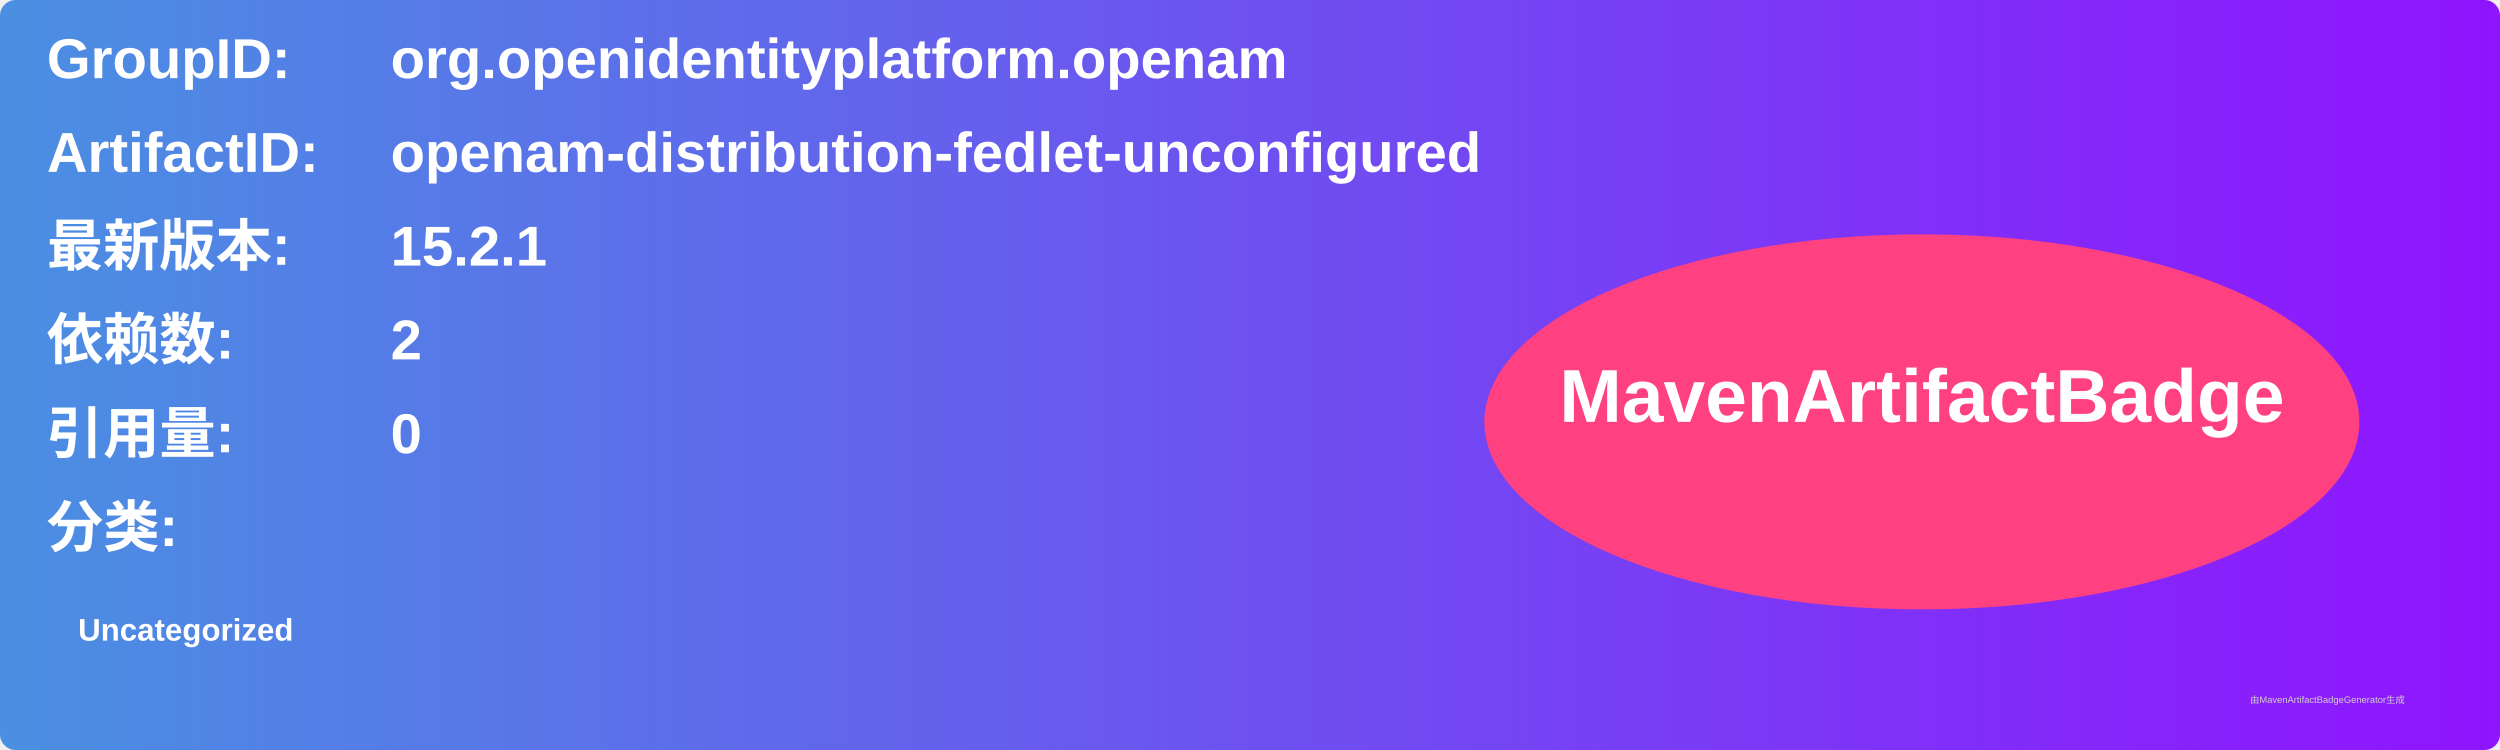
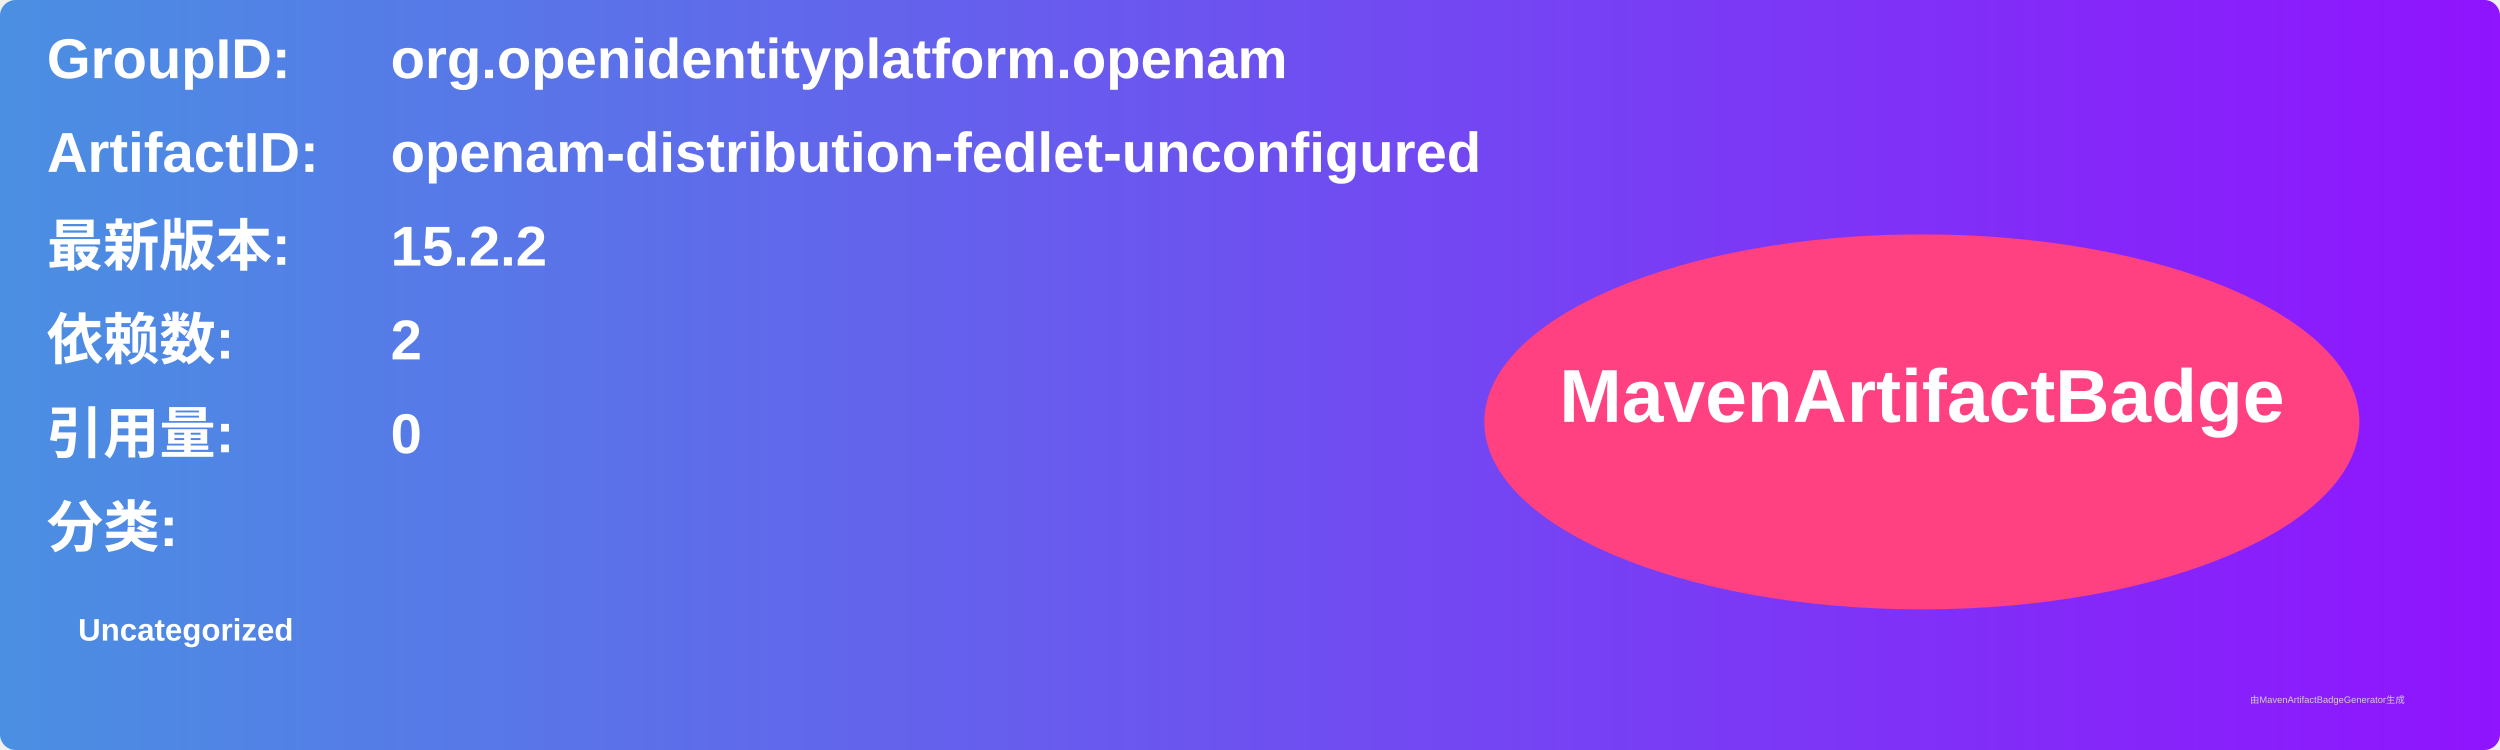
<svg xmlns="http://www.w3.org/2000/svg" width="800" height="240" viewBox="0 0 800 240">
  <linearGradient id="grad" x1="0%" y1="0%" x2="100%" y2="0%">
    <stop offset="0%" stop-color="#4a90e2" />
    <stop offset="100%" stop-color="#9013fe" />
  </linearGradient>
  <rect width="100%" height="100%" rx="5" ry="5" fill="url(#grad)" />
  <g transform="translate(15, 15)">
    <text x="0" y="10" font-family="Arial" font-size="18" fill="white" font-weight="bold" width="260">GroupID:</text>
    <text x="110" y="10" font-family="Arial" font-size="18" fill="white" font-weight="bold" width="460">org.openidentityplatform.openam</text>
    <text x="0" y="40" font-family="Arial" font-size="18" fill="white" font-weight="bold" width="260">ArtifactID:</text>
    <text x="110" y="40" font-family="Arial" font-size="18" fill="white" font-weight="bold" width="460">openam-distribution-fedlet-unconfigured</text>
    <text x="0" y="70" font-family="Arial" font-size="18" fill="white" font-weight="bold">最新版本:</text>
    <text x="110" y="70" font-family="Arial" font-size="18" fill="white" font-weight="bold">
-       <tspan font-weight="bold">15.2.1</tspan>
+       <tspan font-weight="bold">15.2.2</tspan>
    </text>
    <text x="0" y="100" font-family="Arial" font-size="18" fill="white" font-weight="bold">依赖数: </text>
    <text x="110" y="100" font-family="Arial" font-size="18" fill="white">
      <tspan font-weight="bold">2</tspan>
    </text>
    <text x="0" y="130" font-family="Arial" font-size="18" fill="white" font-weight="bold">引用量: </text>
    <text x="110" y="130" font-family="Arial" font-size="18" fill="white">
      <tspan font-weight="bold">0</tspan>
    </text>
    <text x="0" y="160" font-family="Arial" font-size="18" fill="white" font-weight="bold">分类:</text>
    <text x="10" y="190" font-family="Arial" font-size="10" fill="white">
      <tspan font-weight="bold">Uncategorized</tspan>
    </text>
    <ellipse cx="600" cy="120" rx="140" ry="60" fill="#ff4081" />
    <text x="600" y="120" text-anchor="middle" font-family="Arial" font-size="24" fill="white" font-weight="bold">MavenArtifactBadge</text>
  </g>
  <text x="720" y="225" font-family="Arial" font-size="3" fill="#d0d0d0">由MavenArtifactBadgeGenerator生成</text>
</svg>
